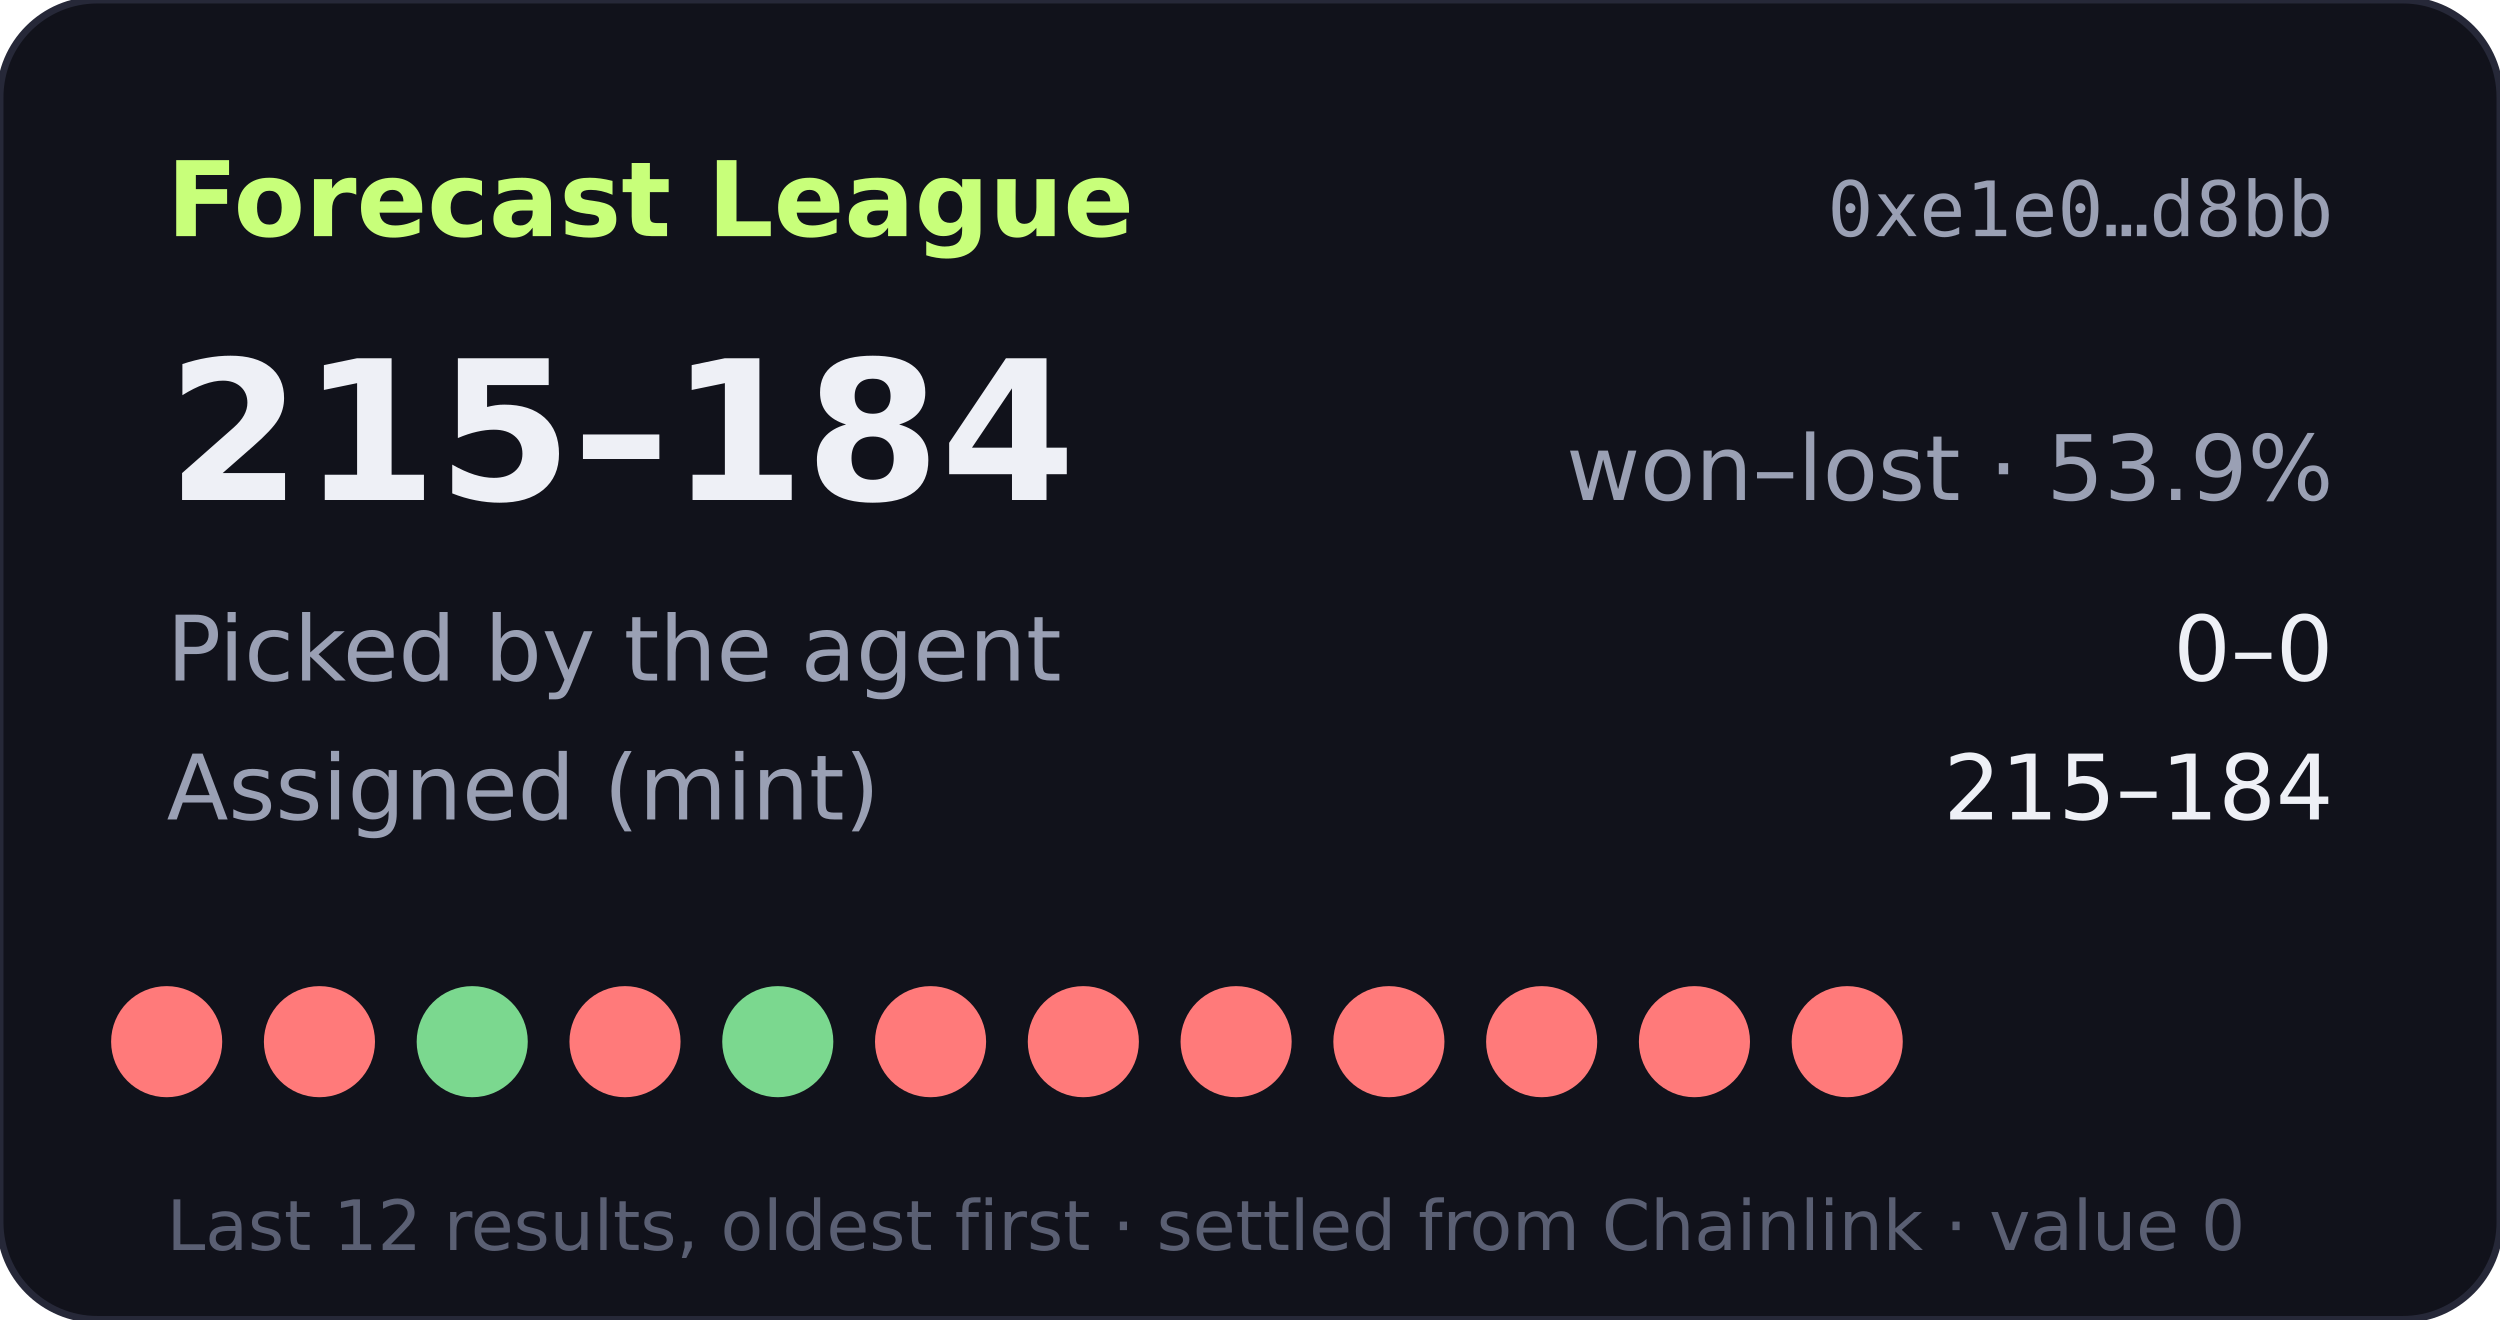
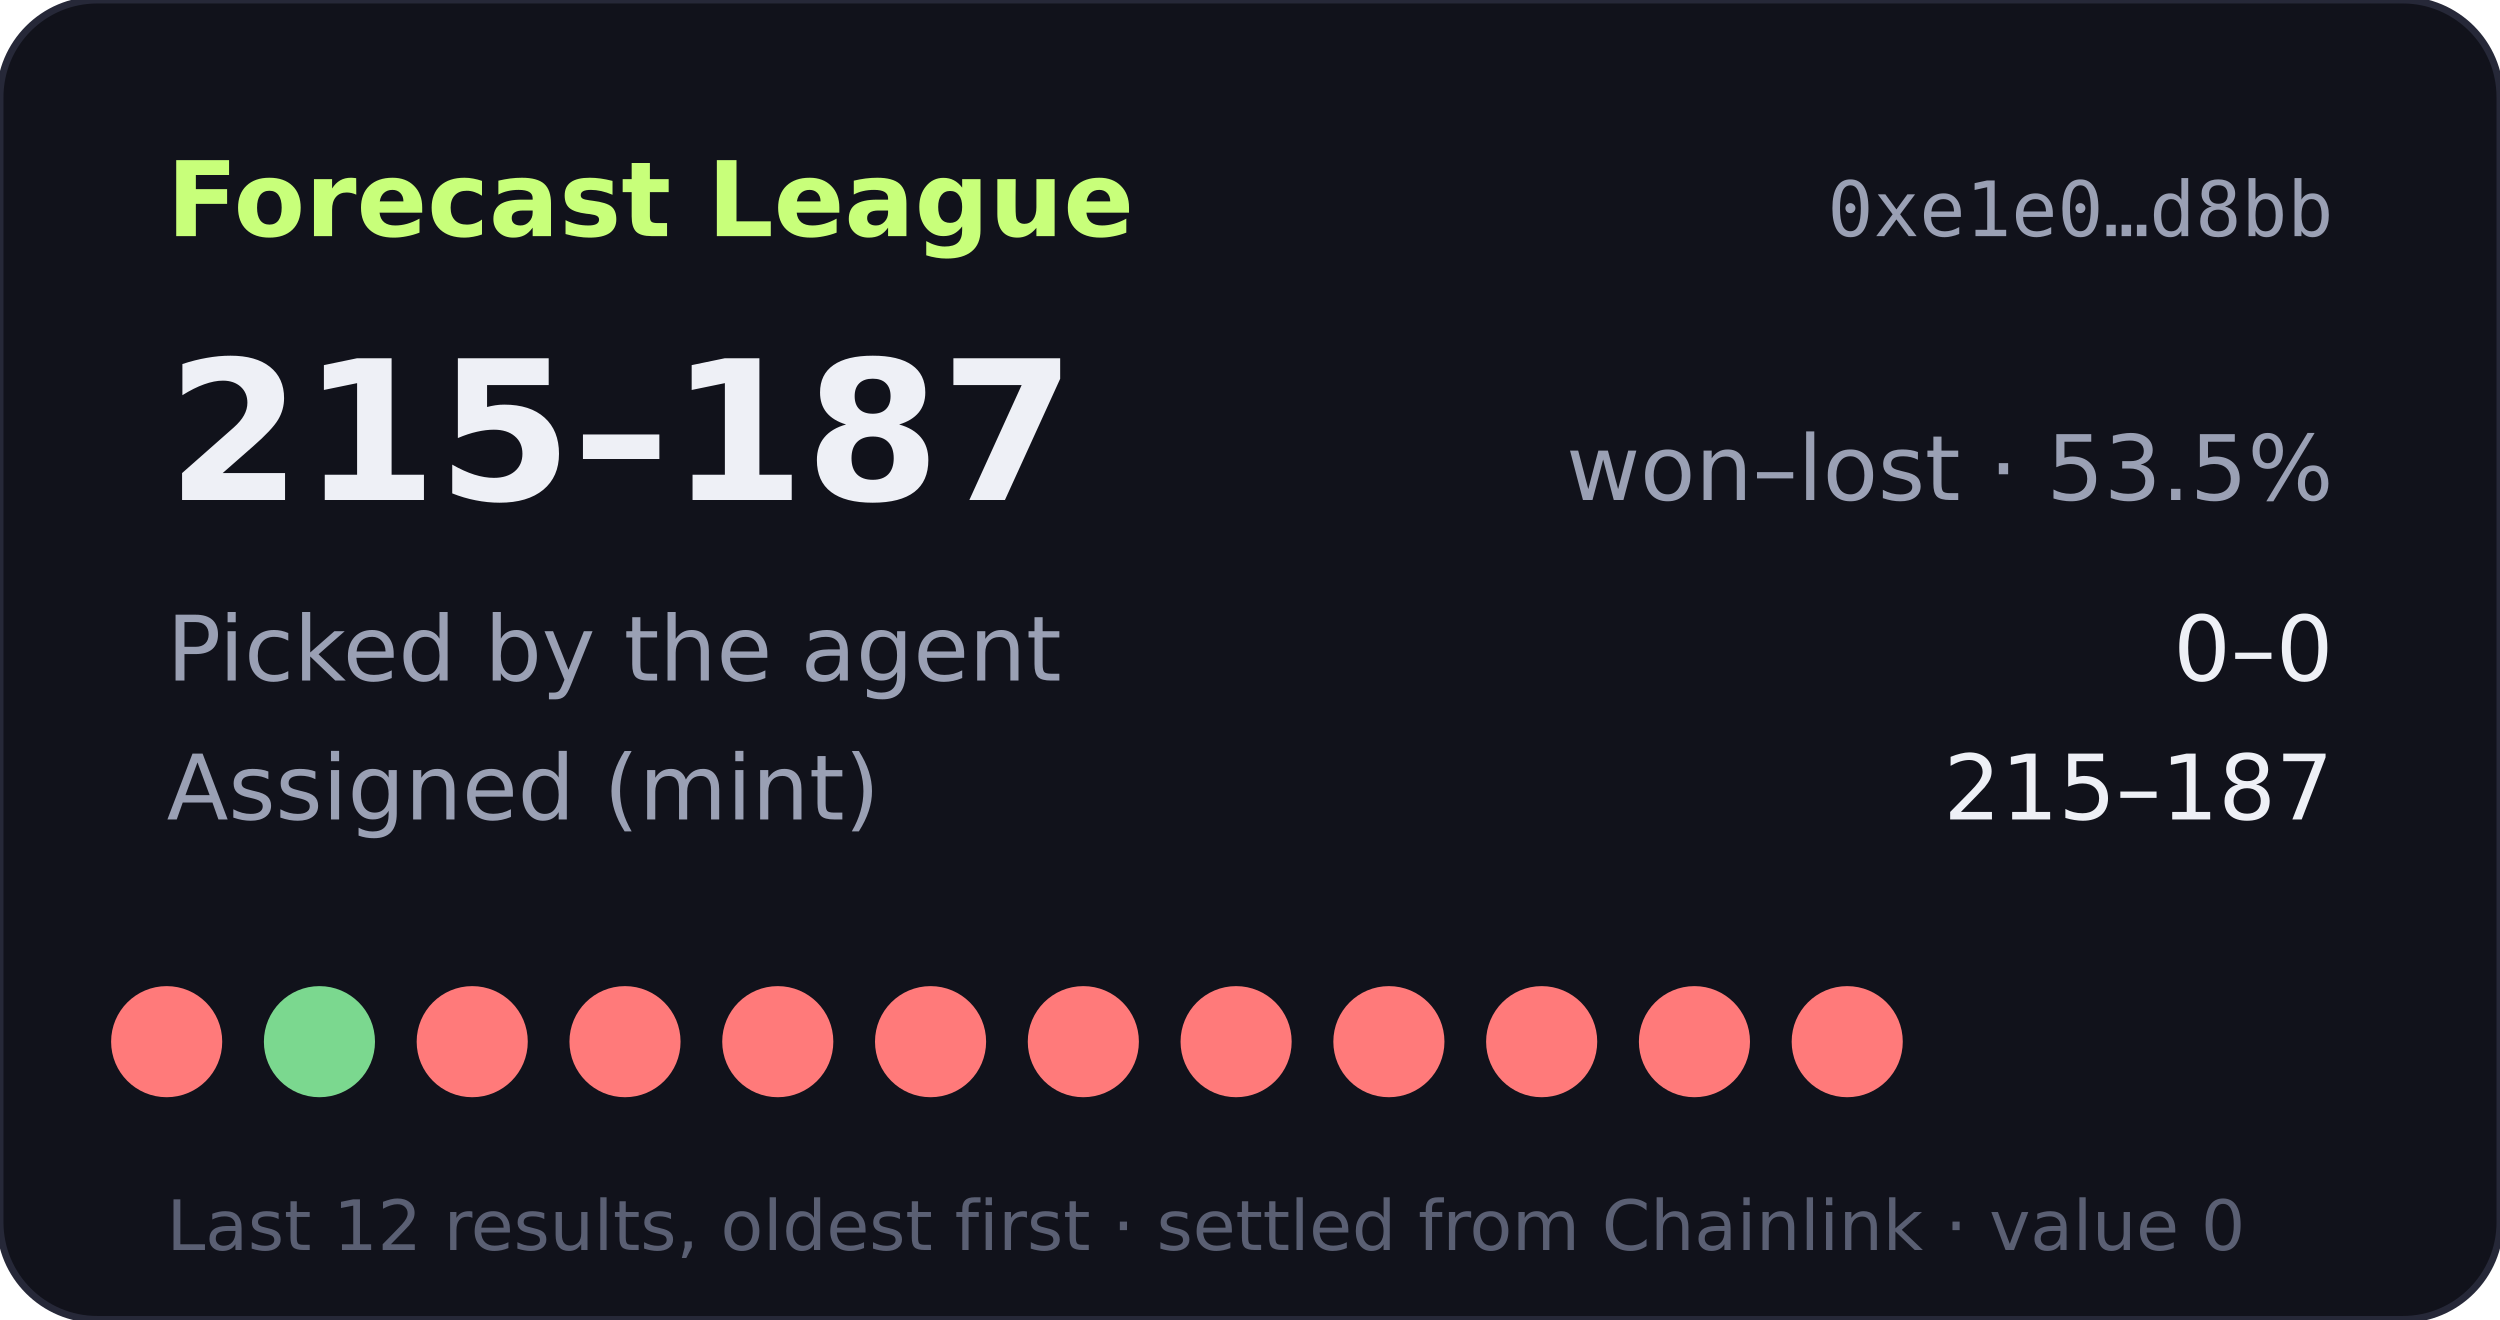
- <svg xmlns="http://www.w3.org/2000/svg" width="360" height="190" viewBox="0 0 360 190" role="img" aria-label="Forecast League record 215-184">
+ <svg xmlns="http://www.w3.org/2000/svg" width="360" height="190" viewBox="0 0 360 190" role="img" aria-label="Forecast League record 215-187">
  <rect width="360" height="190" rx="14" fill="#11121b" stroke="#262838" />
  <text x="24" y="34" fill="#c8ff7a" font-size="15" font-weight="700" font-family="Verdana,DejaVu Sans,sans-serif">Forecast League</text>
  <text x="336" y="34" fill="#9aa0b4" font-size="11" text-anchor="end" font-family="monospace">0xe1e0…d8bb</text>
  <g font-family="Verdana,DejaVu Sans,sans-serif">
-     <text x="24" y="72" fill="#eef0f6" font-size="28" font-weight="700">215–184</text>
-     <text x="336" y="72" fill="#9aa0b4" font-size="13" text-anchor="end">won–lost · 53.9%</text>
+     <text x="24" y="72" fill="#eef0f6" font-size="28" font-weight="700">215–187</text>
+     <text x="336" y="72" fill="#9aa0b4" font-size="13" text-anchor="end">won–lost · 53.5%</text>
    <text x="24" y="98" fill="#9aa0b4" font-size="13">Picked by the agent</text>
    <text x="336" y="98" fill="#eef0f6" font-size="13" text-anchor="end">0–0</text>
    <text x="24" y="118" fill="#9aa0b4" font-size="13">Assigned (mint)</text>
-     <text x="336" y="118" fill="#eef0f6" font-size="13" text-anchor="end">215–184</text>
+     <text x="336" y="118" fill="#eef0f6" font-size="13" text-anchor="end">215–187</text>
    <circle cx="24" cy="150" r="8" fill="#ff7a7a" />
-     <circle cx="46" cy="150" r="8" fill="#ff7a7a" />
-     <circle cx="68" cy="150" r="8" fill="#7bd88f" />
+     <circle cx="46" cy="150" r="8" fill="#7bd88f" />
+     <circle cx="68" cy="150" r="8" fill="#ff7a7a" />
    <circle cx="90" cy="150" r="8" fill="#ff7a7a" />
-     <circle cx="112" cy="150" r="8" fill="#7bd88f" />
+     <circle cx="112" cy="150" r="8" fill="#ff7a7a" />
    <circle cx="134" cy="150" r="8" fill="#ff7a7a" />
    <circle cx="156" cy="150" r="8" fill="#ff7a7a" />
    <circle cx="178" cy="150" r="8" fill="#ff7a7a" />
    <circle cx="200" cy="150" r="8" fill="#ff7a7a" />
    <circle cx="222" cy="150" r="8" fill="#ff7a7a" />
    <circle cx="244" cy="150" r="8" fill="#ff7a7a" />
    <circle cx="266" cy="150" r="8" fill="#ff7a7a" />
    <text x="24" y="180" fill="#5a5f73" font-size="10">Last 12 results, oldest first · settled from Chainlink · value 0</text>
  </g>
</svg>
